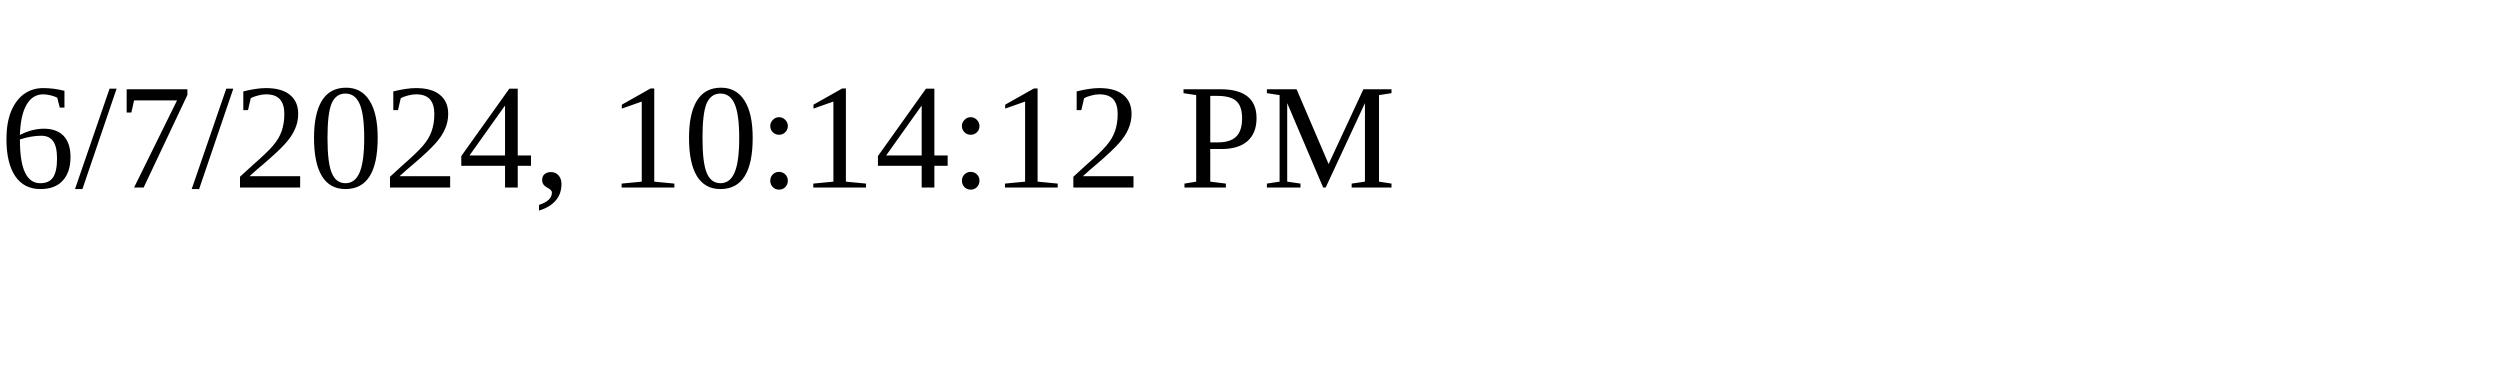
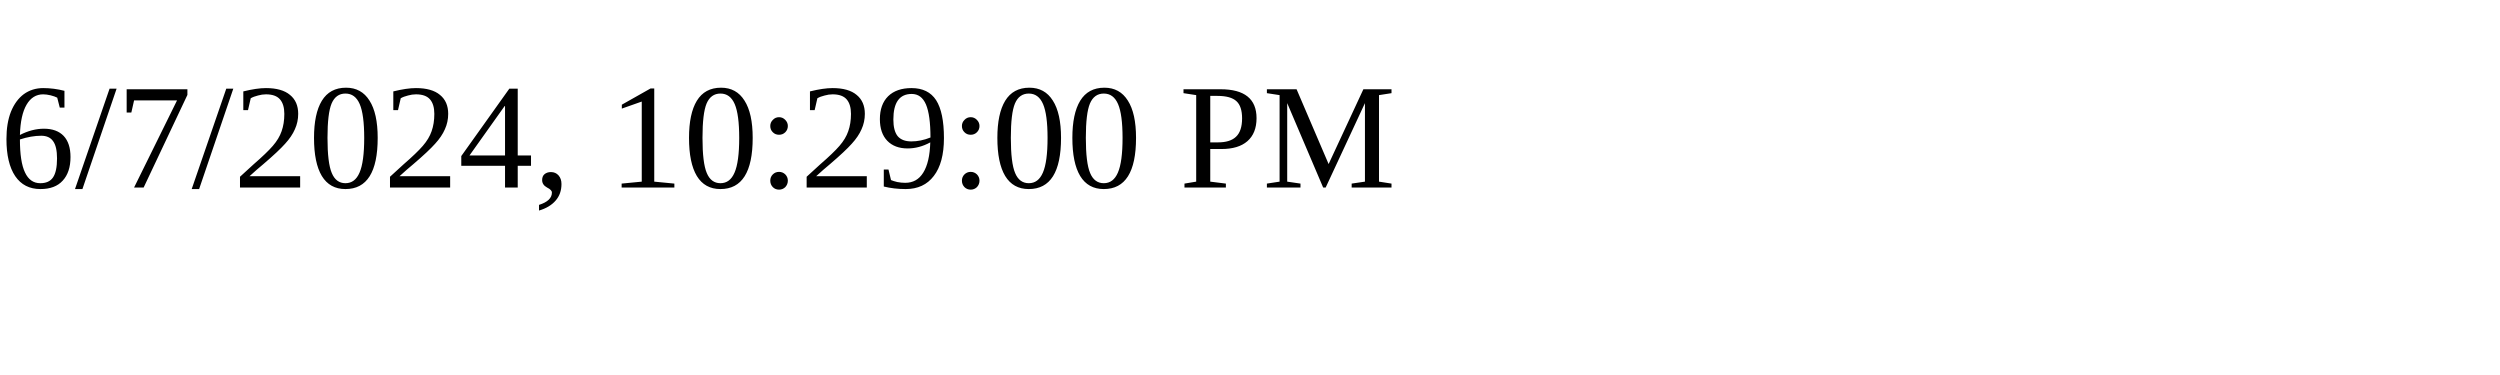
<svg xmlns="http://www.w3.org/2000/svg" height="30" width="200">
-   <text x="0" y="15">6/7/2024, 10:14:12 PM</text>
+   <text x="0" y="15">6/7/2024, 10:29:00 PM</text>
</svg>
